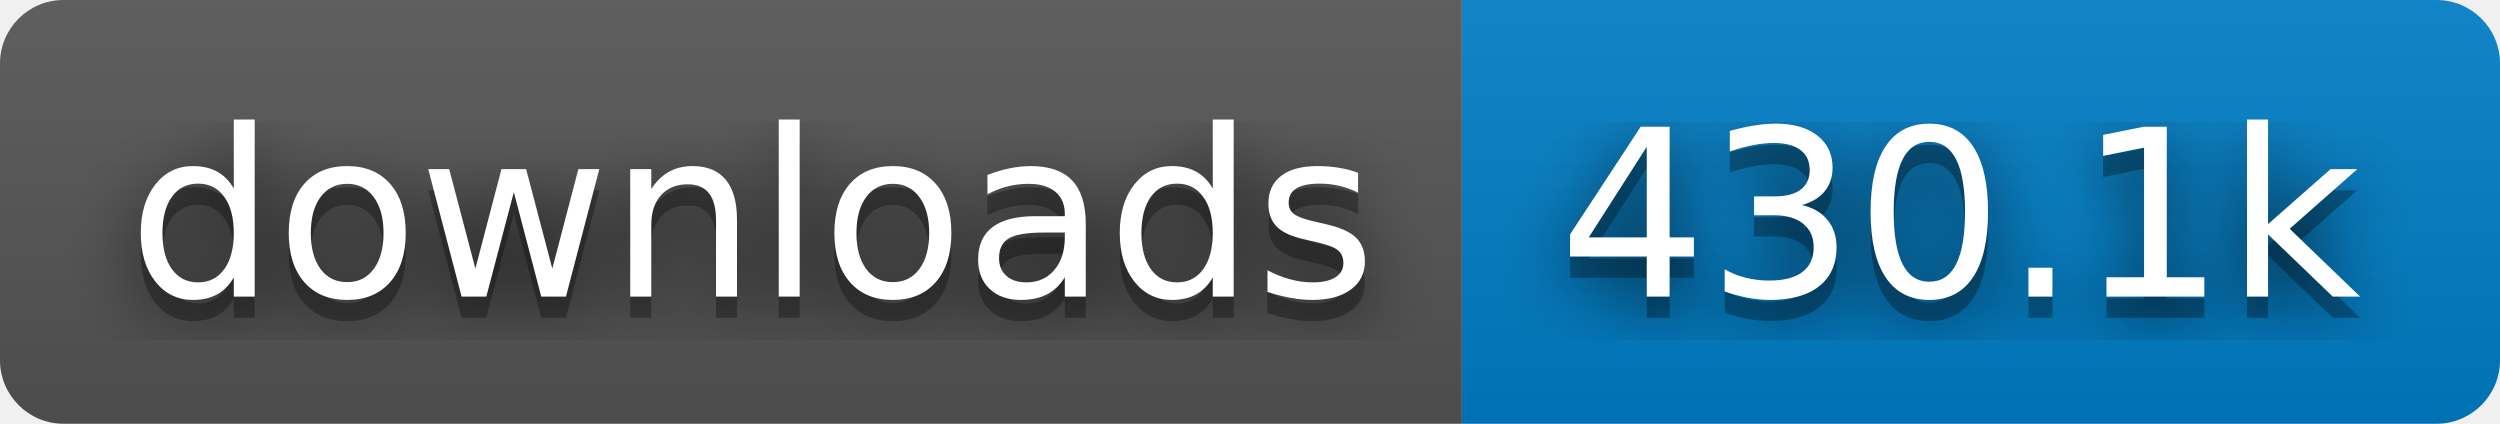
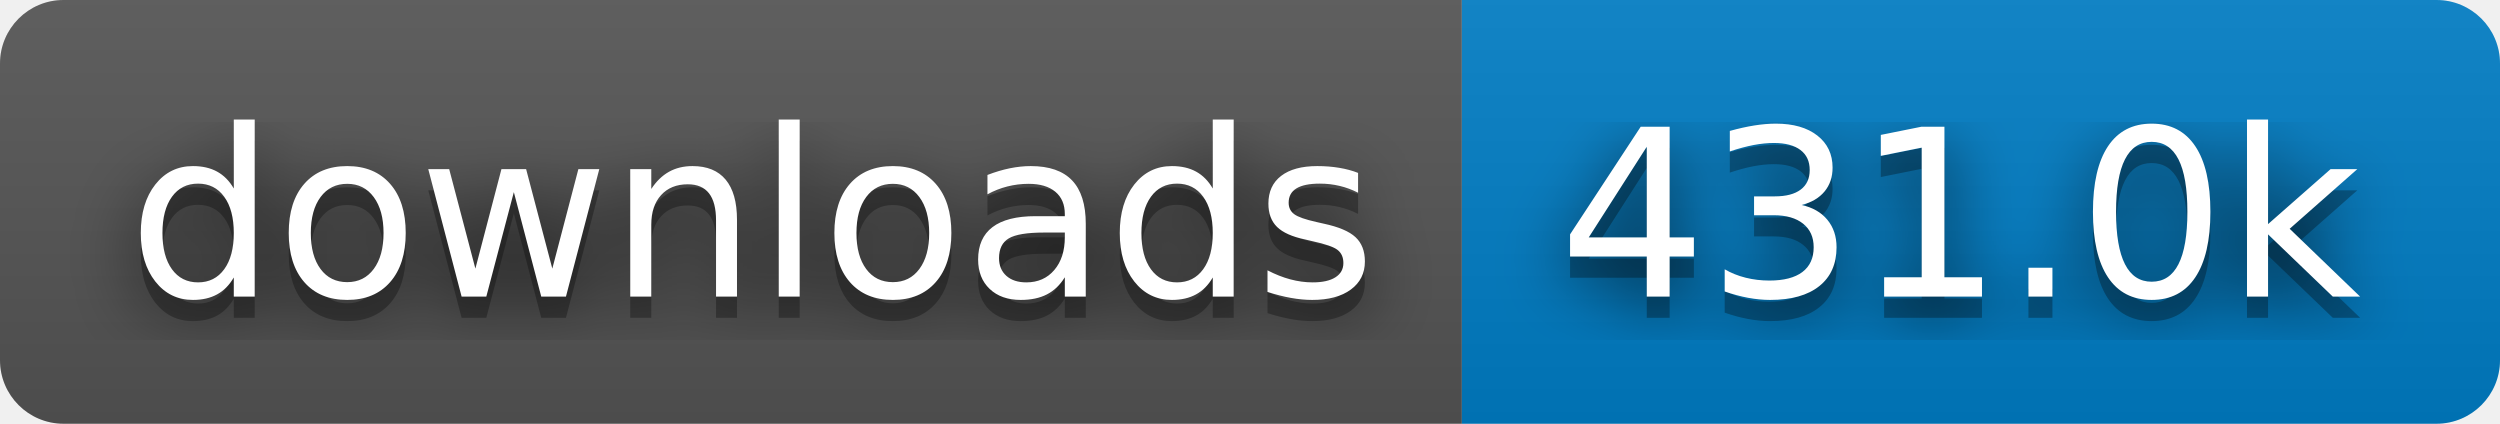
- <svg xmlns="http://www.w3.org/2000/svg" width="118" height="20" role="img" aria-label="downloads: 430.1k">
+ <svg xmlns="http://www.w3.org/2000/svg" width="118" height="20" role="img" aria-label="downloads: 431.0k">
  <filter id="blur">
    <feGaussianBlur stdDeviation="16" />
  </filter>
  <linearGradient id="s" x2="0" y2="100%">
    <stop offset="0" stop-color="#bbb" stop-opacity=".1" />
    <stop offset="1" stop-opacity=".1" />
  </linearGradient>
  <clipPath id="r">
    <rect width="118" height="20" rx="3" />
  </clipPath>
  <g clip-path="url(#r)">
    <rect width="69" height="20" fill="#555" />
    <rect x="69" width="49" height="20" fill="#007ec6" />
    <rect width="118" height="20" fill="url(#s)" />
  </g>
  <g fill="#fff" text-anchor="middle" font-family="Verdana,Geneva,DejaVu Sans,sans-serif" text-rendering="geometricPrecision" font-size="110">
    <g transform="scale(.1)">
      <g aria-hidden="true" fill="#010101">
        <text x="355" y="150" fill-opacity=".8" filter="url(#blur)" textLength="590">downloads</text>
        <text x="355" y="150" fill-opacity=".3" textLength="590">downloads</text>
      </g>
      <text x="355" y="140" textLength="590">downloads</text>
    </g>
    <g transform="scale(.1)">
      <g aria-hidden="true" fill="#010101">
-         <text x="925" y="150" fill-opacity=".8" filter="url(#blur)" textLength="390">430.1k</text>
-         <text x="925" y="150" fill-opacity=".3" textLength="390">430.1k</text>
+         <text x="925" y="150" fill-opacity=".8" filter="url(#blur)" textLength="390">431.0k</text>
+         <text x="925" y="150" fill-opacity=".3" textLength="390">431.0k</text>
      </g>
-       <text x="925" y="140" textLength="390">430.1k</text>
+       <text x="925" y="140" textLength="390">431.0k</text>
    </g>
  </g>
</svg>
